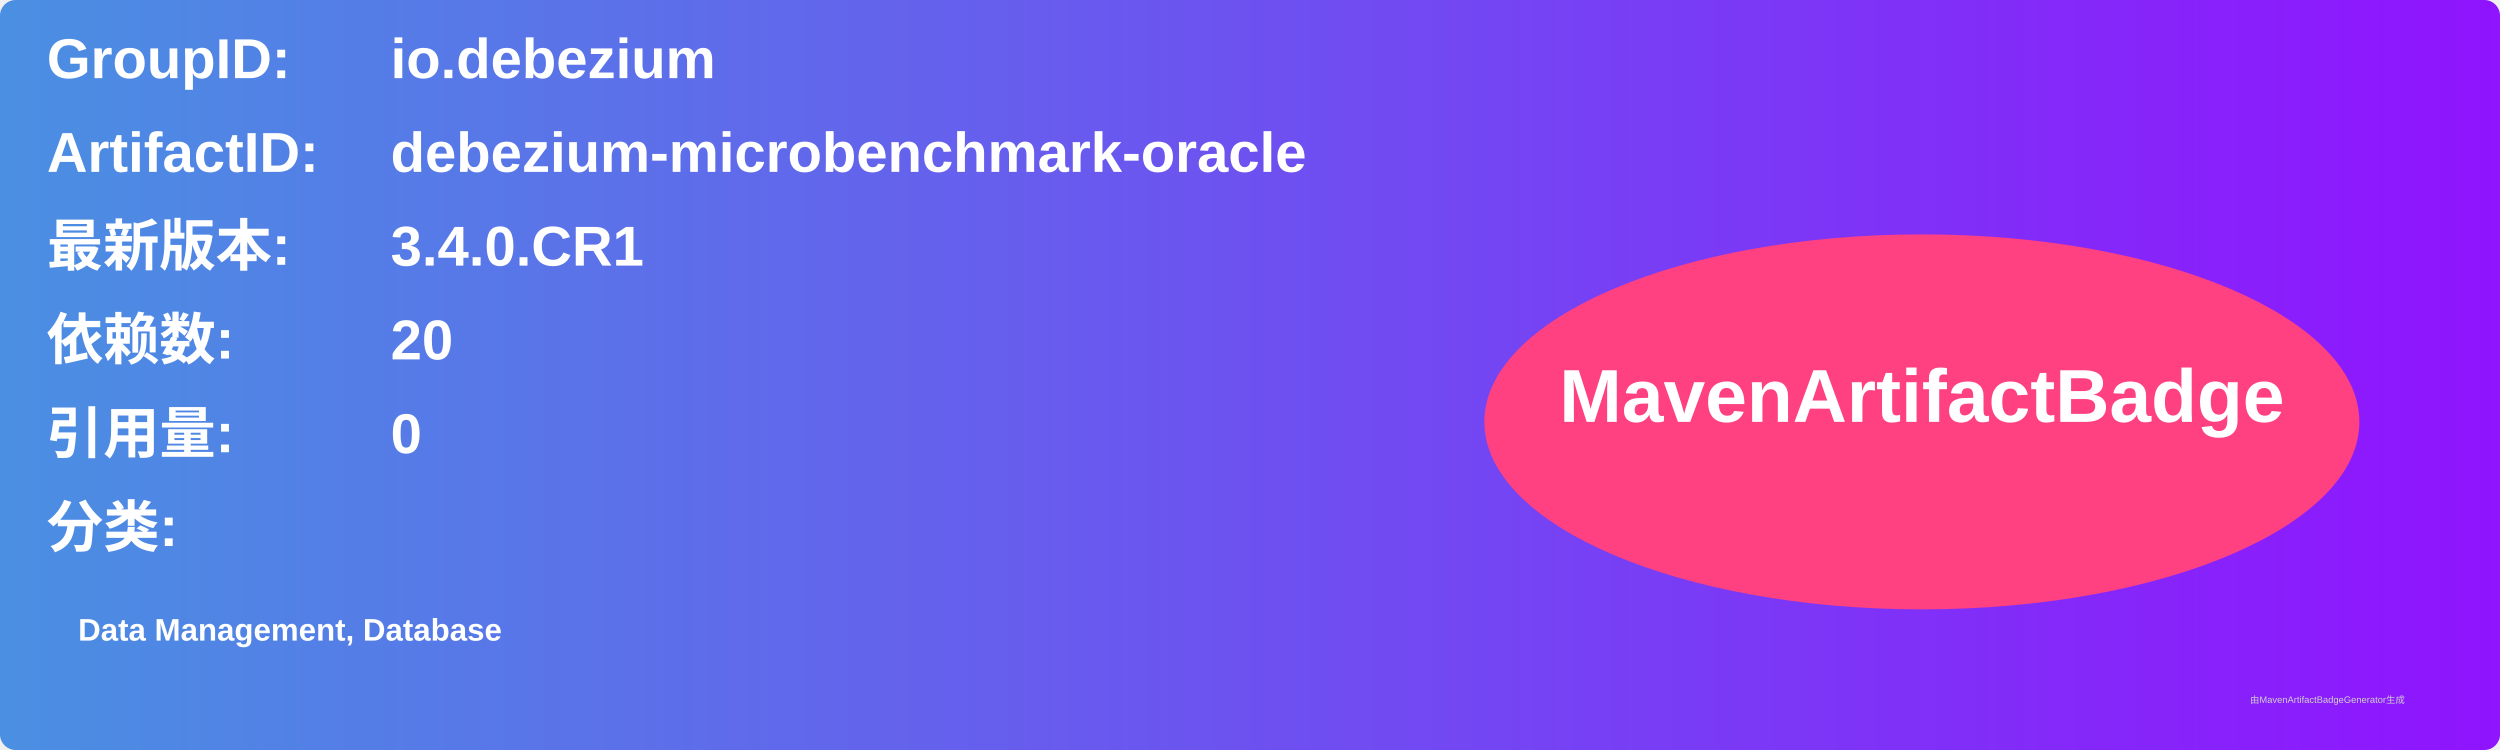
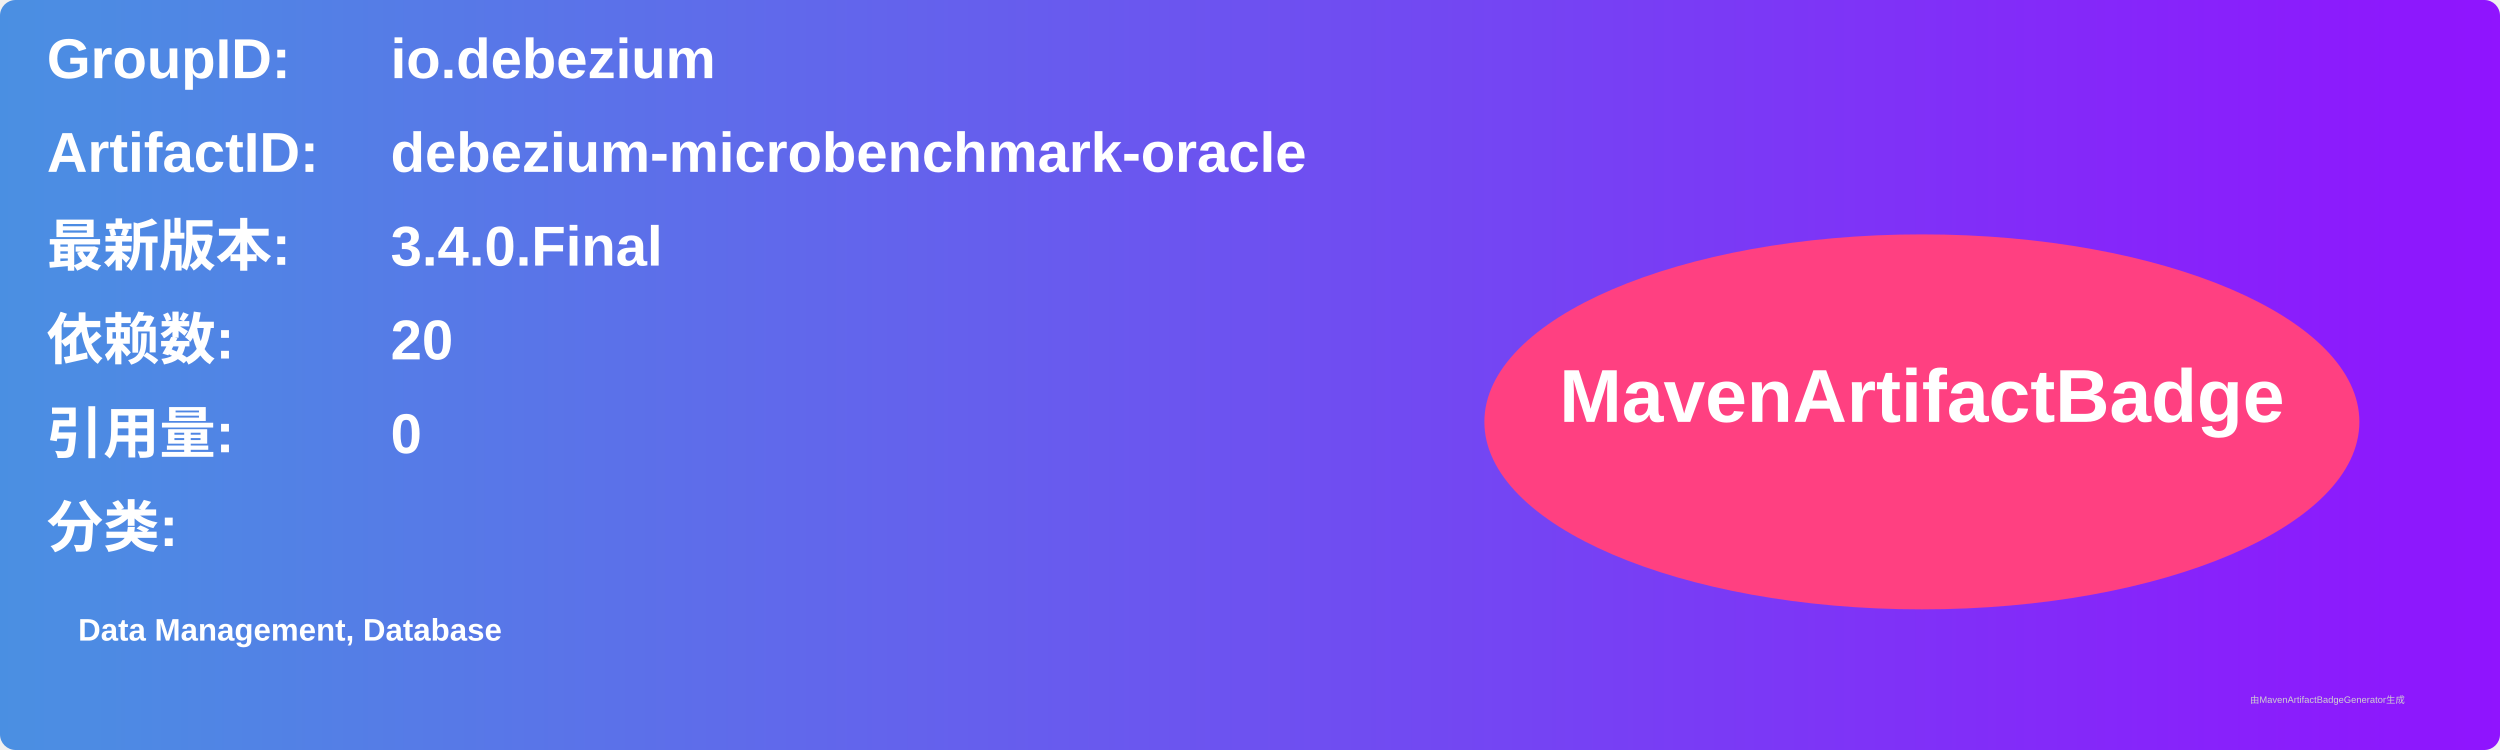
<svg xmlns="http://www.w3.org/2000/svg" width="800" height="240" viewBox="0 0 800 240">
  <linearGradient id="grad" x1="0%" y1="0%" x2="100%" y2="0%">
    <stop offset="0%" stop-color="#4a90e2" />
    <stop offset="100%" stop-color="#9013fe" />
  </linearGradient>
  <rect width="100%" height="100%" rx="5" ry="5" fill="url(#grad)" />
  <g transform="translate(15, 15)">
    <text x="0" y="10" font-family="Arial" font-size="18" fill="white" font-weight="bold" width="260">GroupID:</text>
    <text x="110" y="10" font-family="Arial" font-size="18" fill="white" font-weight="bold" width="460">io.debezium</text>
    <text x="0" y="40" font-family="Arial" font-size="18" fill="white" font-weight="bold" width="260">ArtifactID:</text>
    <text x="110" y="40" font-family="Arial" font-size="18" fill="white" font-weight="bold" width="460">debezium-microbenchmark-oracle</text>
    <text x="0" y="70" font-family="Arial" font-size="18" fill="white" font-weight="bold">最新版本:</text>
    <text x="110" y="70" font-family="Arial" font-size="18" fill="white" font-weight="bold">
-       <tspan font-weight="bold">3.4.0.CR1</tspan>
+       <tspan font-weight="bold">3.4.0.Final</tspan>
    </text>
    <text x="0" y="100" font-family="Arial" font-size="18" fill="white" font-weight="bold">依赖数: </text>
    <text x="110" y="100" font-family="Arial" font-size="18" fill="white">
      <tspan font-weight="bold">20</tspan>
    </text>
    <text x="0" y="130" font-family="Arial" font-size="18" fill="white" font-weight="bold">引用量: </text>
    <text x="110" y="130" font-family="Arial" font-size="18" fill="white">
      <tspan font-weight="bold">0</tspan>
    </text>
    <text x="0" y="160" font-family="Arial" font-size="18" fill="white" font-weight="bold">分类:</text>
    <text x="10" y="190" font-family="Arial" font-size="10" fill="white">
      <tspan font-weight="bold">Data Management, Database</tspan>
    </text>
    <ellipse cx="600" cy="120" rx="140" ry="60" fill="#ff4081" />
    <text x="600" y="120" text-anchor="middle" font-family="Arial" font-size="24" fill="white" font-weight="bold">MavenArtifactBadge</text>
  </g>
  <text x="720" y="225" font-family="Arial" font-size="3" fill="#d0d0d0">由MavenArtifactBadgeGenerator生成</text>
</svg>
